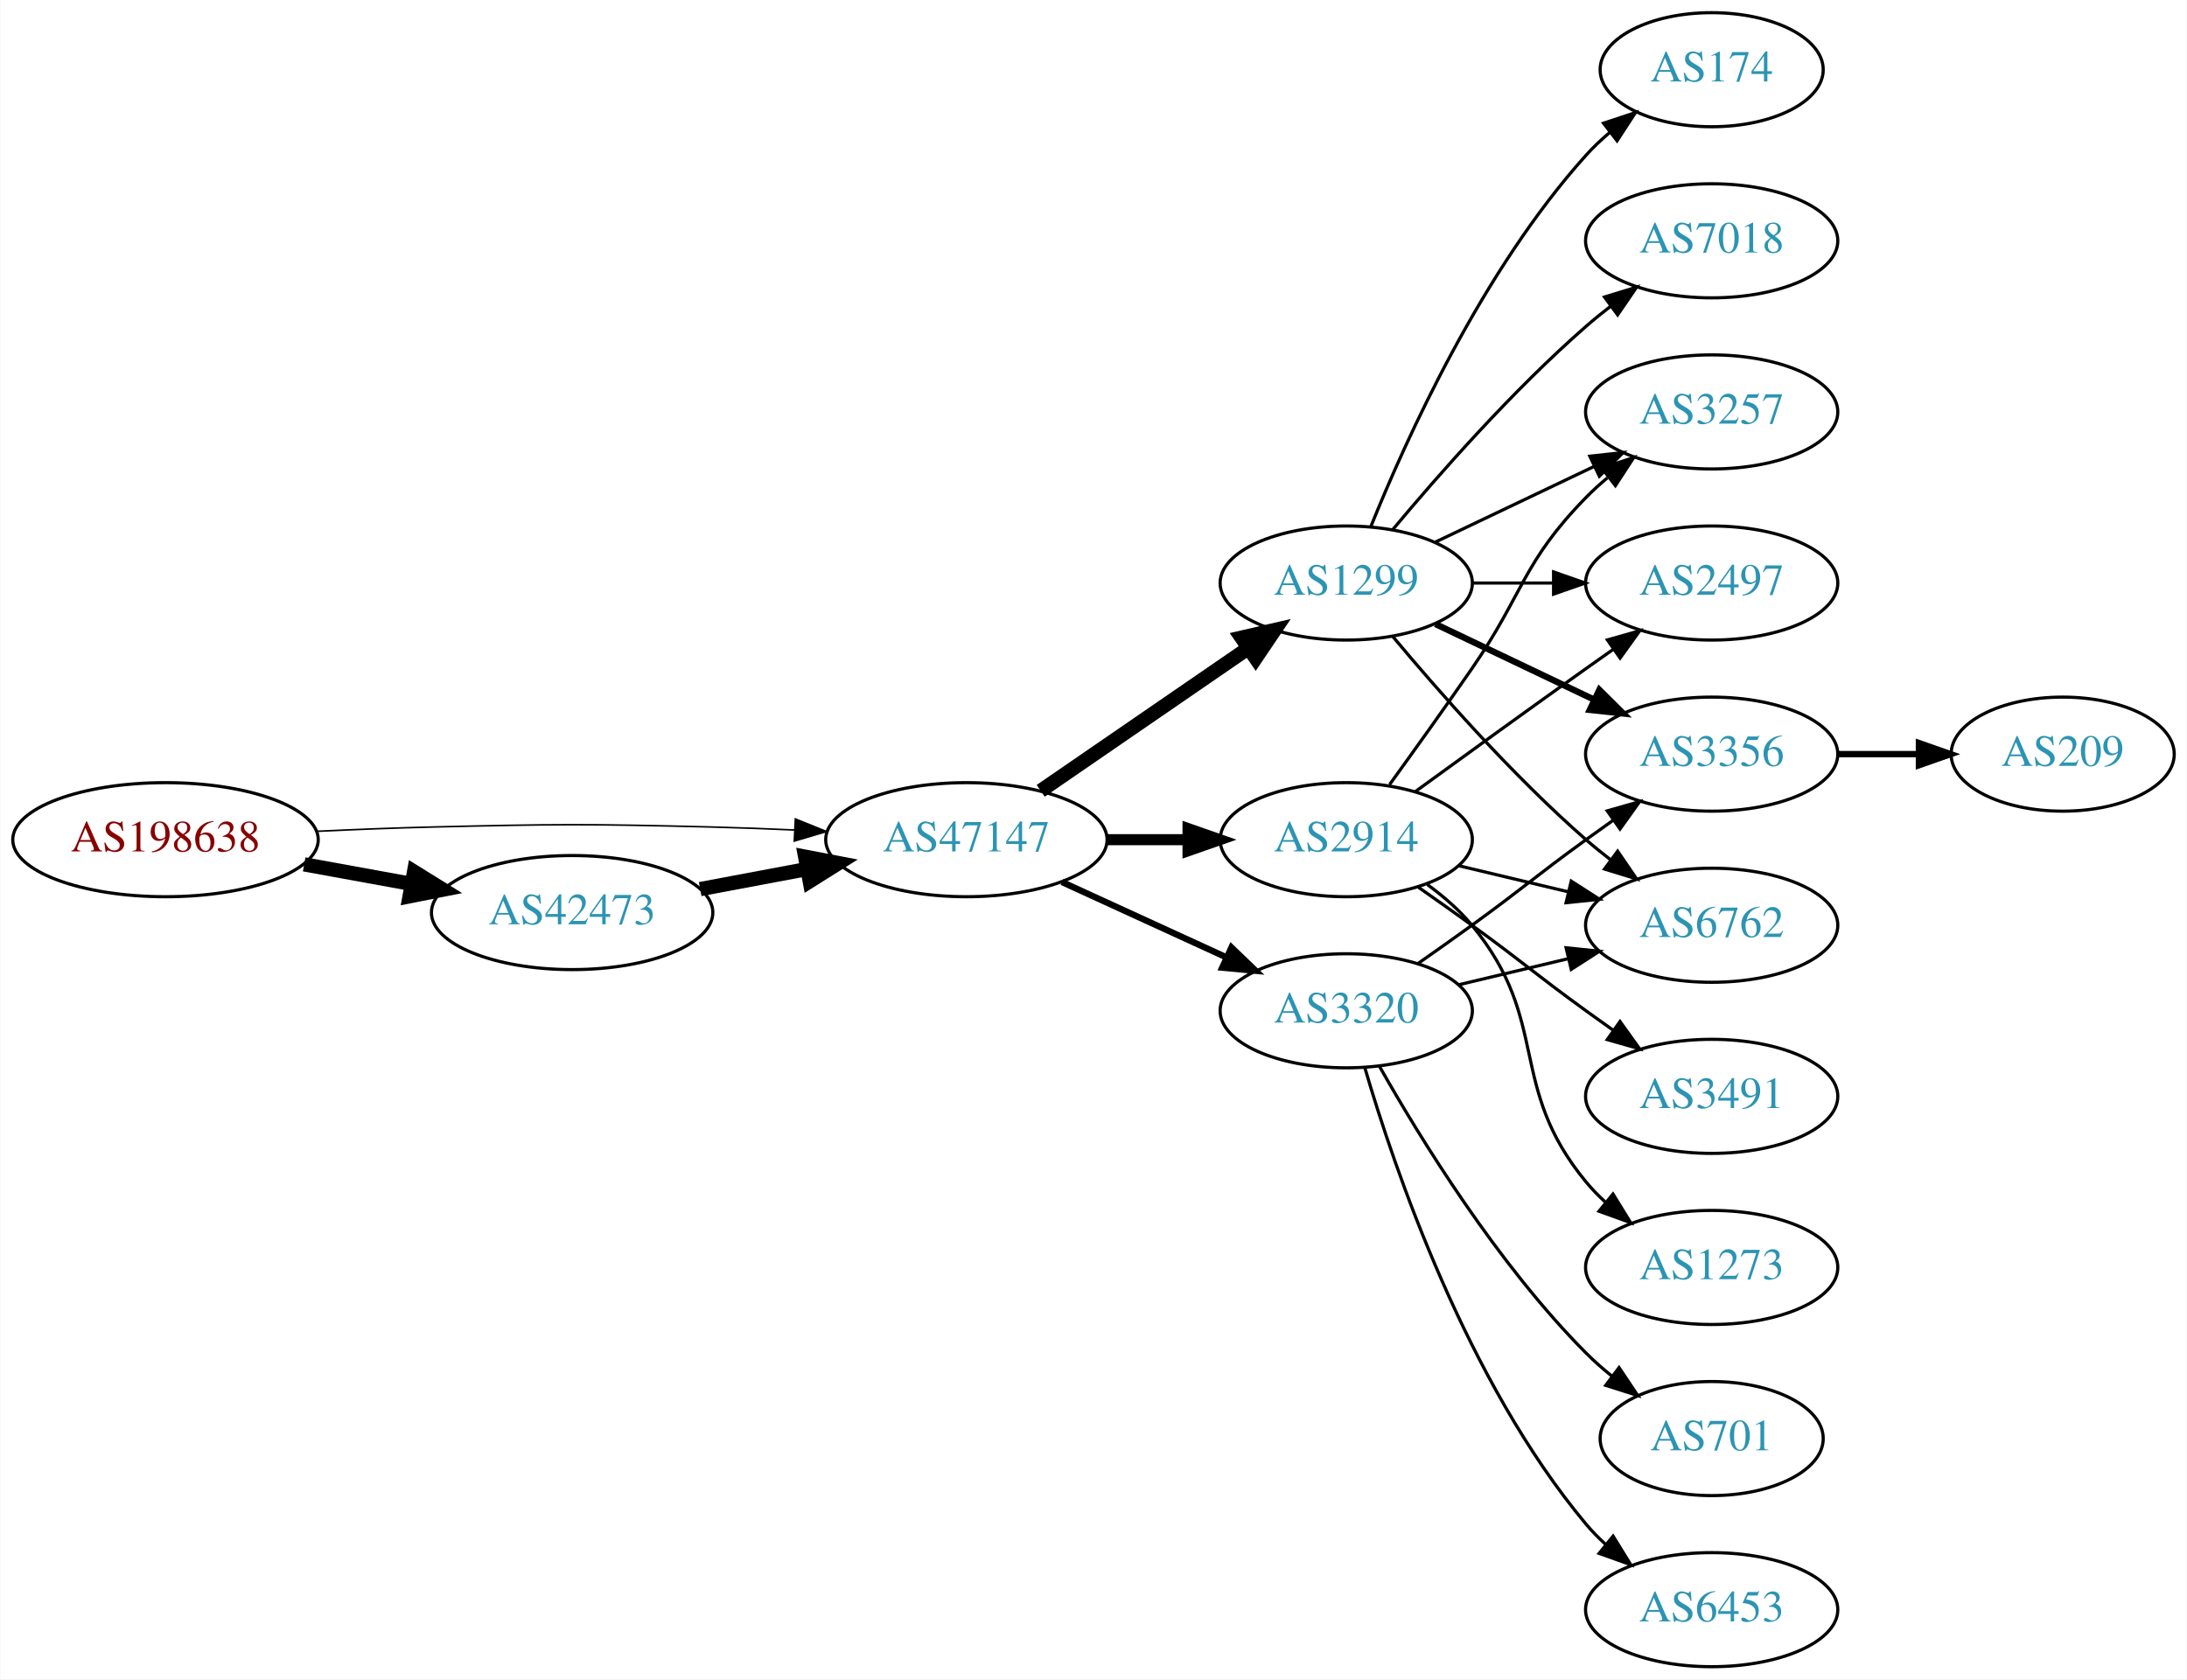
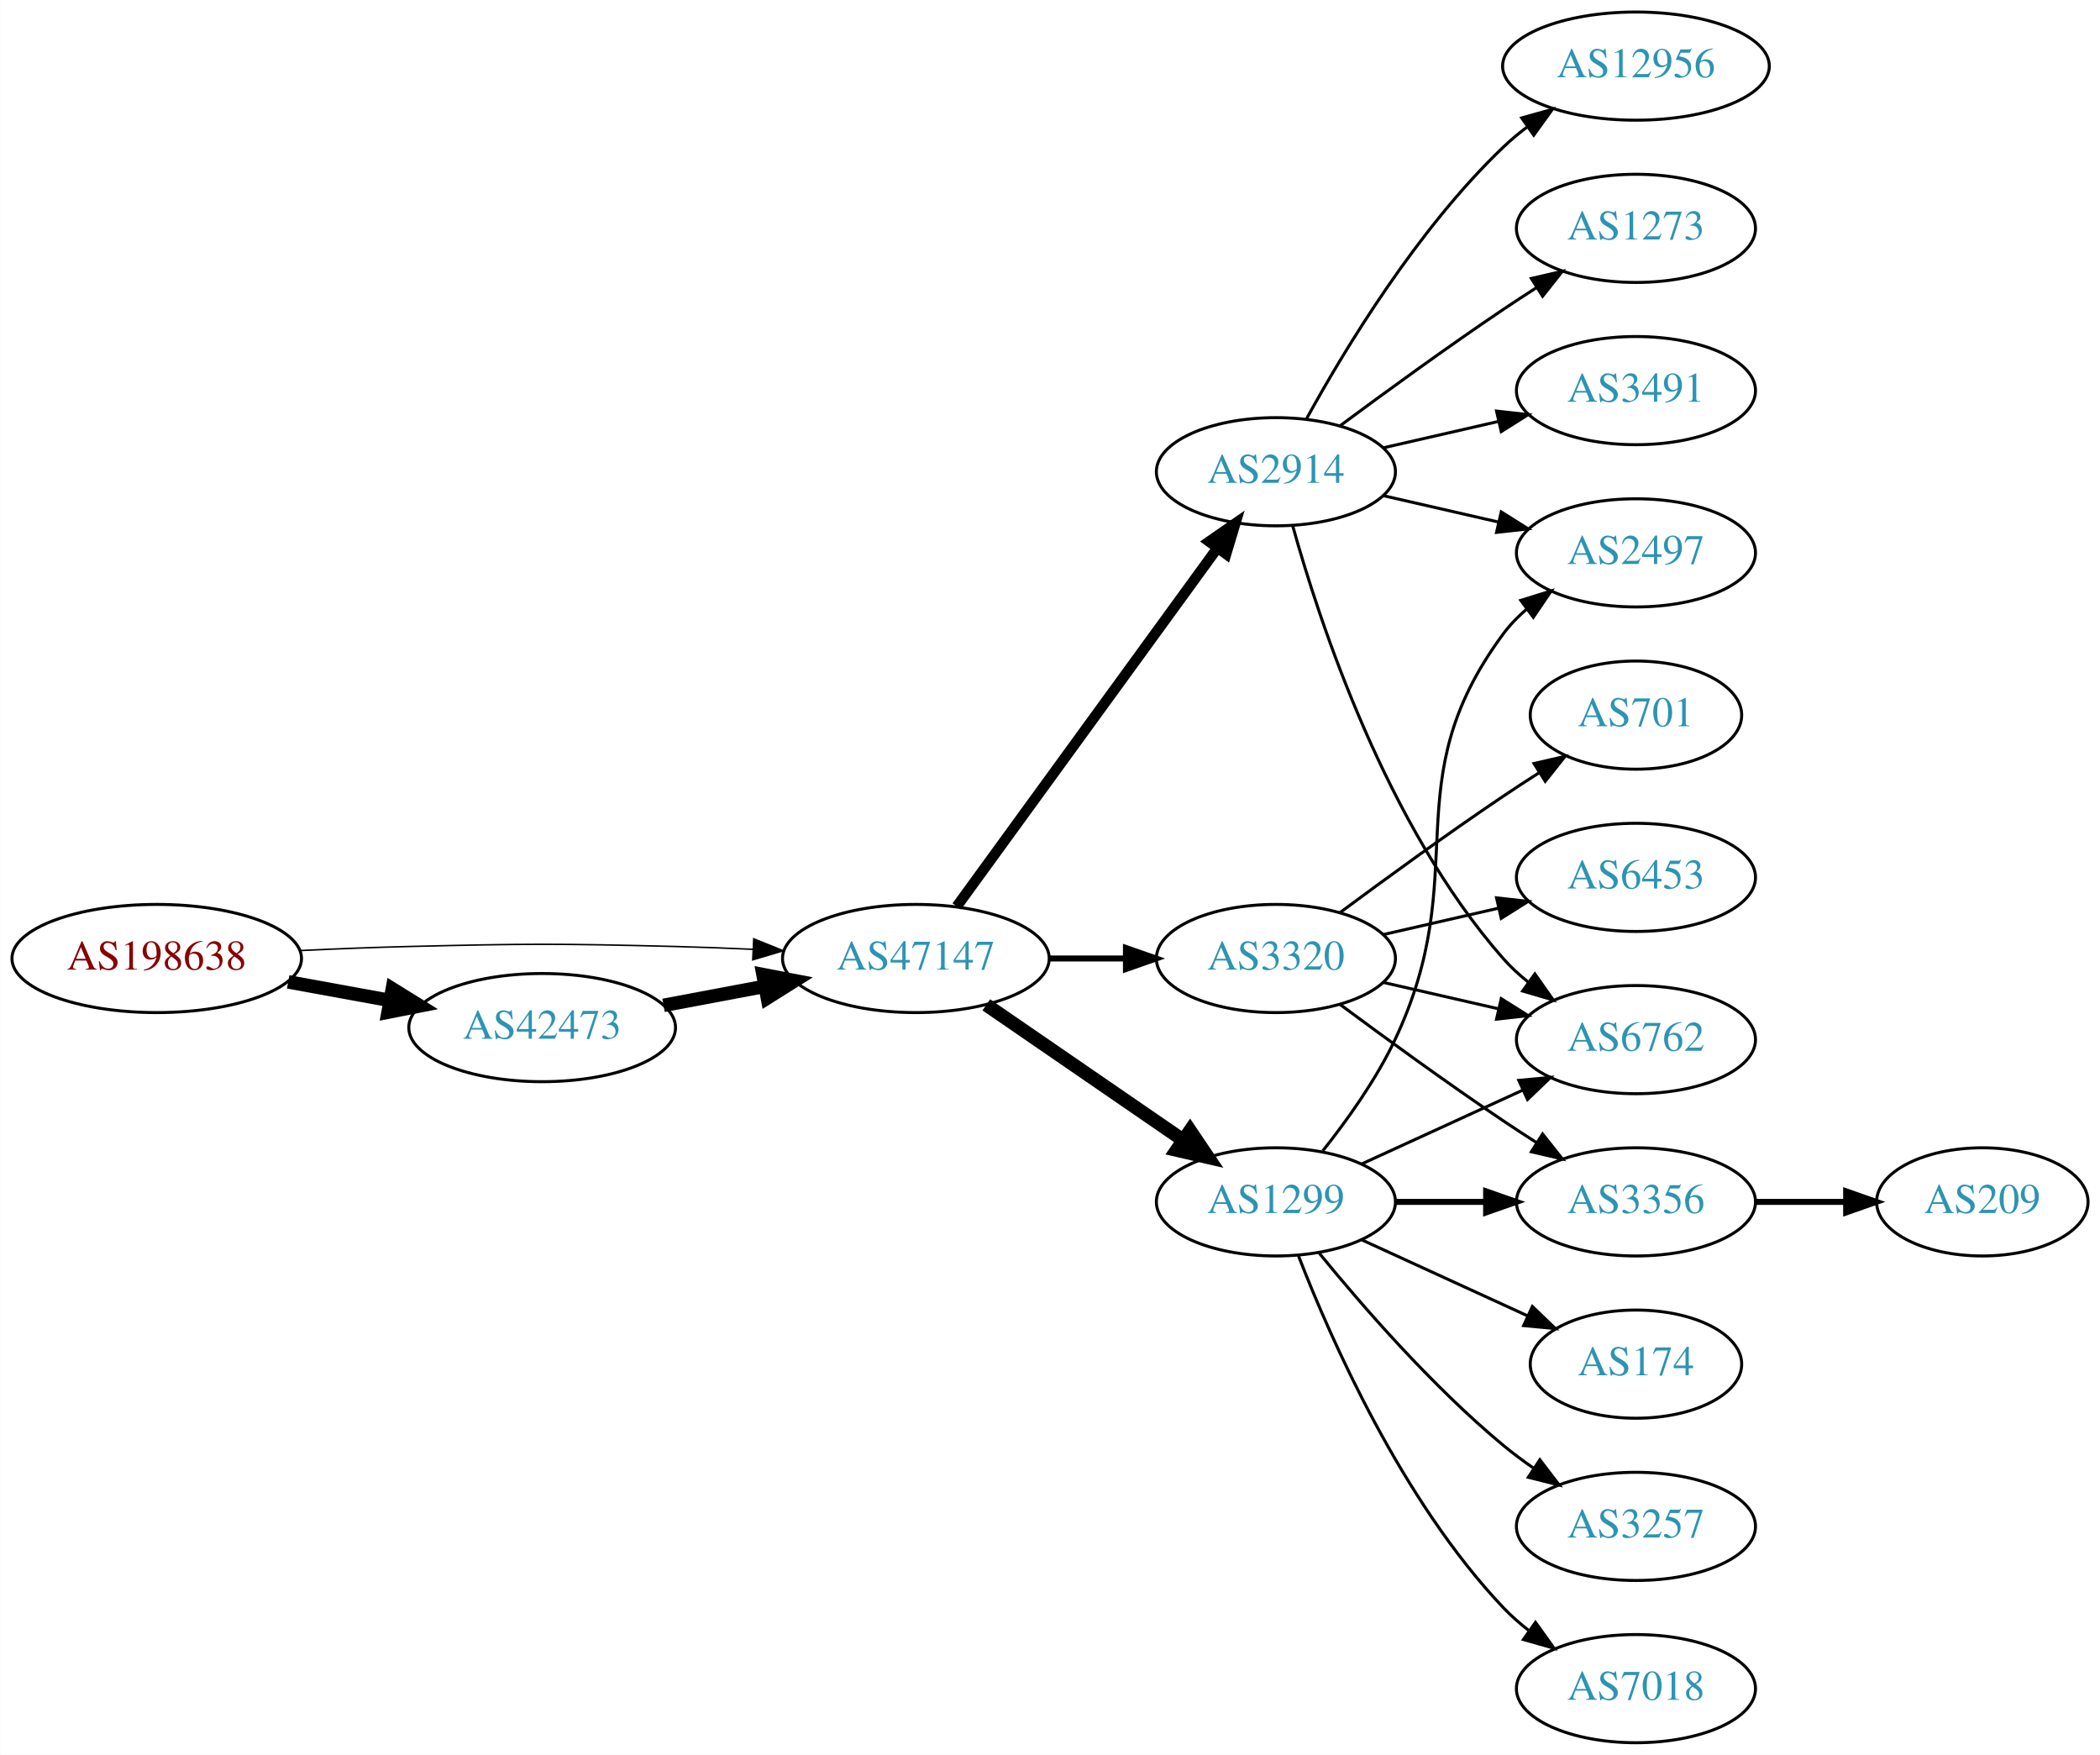
- <svg xmlns="http://www.w3.org/2000/svg" xmlns:xlink="http://www.w3.org/1999/xlink" width="690pt" height="530pt" viewBox="0.00 0.00 689.76 530.00">
-   <g id="graph0" class="graph" transform="scale(1 1) rotate(0) translate(4 526)">
-     <polygon fill="white" stroke="none" points="-4,4 -4,-526 685.755,-526 685.755,4 -4,4" />
+ <svg xmlns="http://www.w3.org/2000/svg" xmlns:xlink="http://www.w3.org/1999/xlink" width="699pt" height="584pt" viewBox="0.00 0.00 698.85 584.00">
+   <g id="graph0" class="graph" transform="scale(1 1) rotate(0) translate(4 580)">
+     <polygon fill="white" stroke="none" points="-4,4 -4,-580 694.855,-580 694.855,4 -4,4" />
    <g id="node1" class="node">
      <g id="a_node1">
        <a xlink:href="/asn/198638" xlink:title="AS198638 ~ Juergen Bachinger [AT]">
          <ellipse fill="#ffffff" stroke="black" cx="48.096" cy="-261" rx="48.192" ry="18" />
          <text text-anchor="middle" x="48.096" y="-257.3" font-family="Times,serif" font-size="14.00" fill="#880000">AS198638</text>
        </a>
      </g>
    </g>
    <g id="node2" class="node">
      <g id="a_node2">
        <a xlink:href="/asn/42473" xlink:title="AS42473 ~ ANEXIA Internetdienstleistungs GmbH [AT]">
          <ellipse fill="#ffffff" stroke="black" cx="176.388" cy="-238" rx="44.393" ry="18" />
          <text text-anchor="middle" x="176.388" y="-234.3" font-family="Times,serif" font-size="14.00" fill="#2c94b3">AS42473</text>
        </a>
      </g>
    </g>
    <g id="edge1" class="edge">
      <path fill="none" stroke="black" stroke-width="4.5" d="M91.852,-253.213C102.7,-251.238 114.448,-249.098 125.611,-247.065" />
      <polygon fill="black" stroke="black" stroke-width="4.5" points="126.523,-250.901 135.656,-245.236 125.112,-243.154 126.523,-250.901" />
    </g>
    <g id="node3" class="node">
      <g id="a_node3">
        <a xlink:href="/asn/47147" xlink:title="AS47147 ~ ANEXIA Internetdienstleistungs GmbH [AT]">
          <ellipse fill="#ffffff" stroke="black" cx="300.78" cy="-261" rx="44.393" ry="18" />
          <text text-anchor="middle" x="300.78" y="-257.3" font-family="Times,serif" font-size="14.00" fill="#2c94b3">AS47147</text>
        </a>
      </g>
    </g>
    <g id="edge2" class="edge">
      <path fill="none" stroke="black" stroke-width="0.5" d="M96.103,-263.658C107.883,-264.215 120.496,-264.719 132.191,-265 171.466,-265.945 181.311,-265.991 220.584,-265 228.992,-264.788 237.897,-264.449 246.583,-264.056" />
      <polygon fill="black" stroke="black" stroke-width="0.5" points="246.816,-267.549 256.637,-263.575 246.481,-260.557 246.816,-267.549" />
    </g>
    <g id="edge3" class="edge">
      <path fill="none" stroke="black" stroke-width="4.5" d="M216.787,-245.404C227.487,-247.415 239.211,-249.618 250.388,-251.718" />
      <polygon fill="black" stroke="black" stroke-width="4.5" points="249.899,-255.633 260.454,-253.61 251.353,-247.893 249.899,-255.633" />
    </g>
    <g id="node4" class="node">
      <g id="a_node4">
        <a xlink:href="/asn/1299" xlink:title="AS1299 ~ Telia Carrier [EU]">
-           <ellipse fill="#ffffff" stroke="black" cx="420.622" cy="-342" rx="39.794" ry="18" />
-           <text text-anchor="middle" x="420.622" y="-338.3" font-family="Times,serif" font-size="14.00" fill="#2c94b3">AS1299</text>
+           <ellipse fill="#ffffff" stroke="black" cx="420.622" cy="-180" rx="39.794" ry="18" />
+           <text text-anchor="middle" x="420.622" y="-176.3" font-family="Times,serif" font-size="14.00" fill="#2c94b3">AS1299</text>
        </a>
      </g>
    </g>
    <g id="edge4" class="edge">
-       <path fill="none" stroke="black" stroke-width="4.5" d="M324.222,-276.426C342.804,-289.198 369.365,-307.455 389.744,-321.463" />
-       <polygon fill="black" stroke="black" stroke-width="4.5" points="387.587,-324.758 398.058,-327.178 392.048,-318.269 387.587,-324.758" />
+       <path fill="none" stroke="black" stroke-width="4.5" d="M324.222,-245.574C342.804,-232.802 369.365,-214.545 389.744,-200.537" />
+       <polygon fill="black" stroke="black" stroke-width="4.5" points="392.048,-203.731 398.058,-194.822 387.587,-197.242 392.048,-203.731" />
    </g>
    <g id="node5" class="node">
      <g id="a_node5">
-         <a xlink:href="/asn/3320" xlink:title="AS3320 ~ DTAG [DE]">
-           <ellipse fill="#ffffff" stroke="black" cx="420.622" cy="-207" rx="39.794" ry="18" />
-           <text text-anchor="middle" x="420.622" y="-203.3" font-family="Times,serif" font-size="14.00" fill="#2c94b3">AS3320</text>
+         <a xlink:href="/asn/2914" xlink:title="AS2914 ~ NTT America, Inc. [US]">
+           <ellipse fill="#ffffff" stroke="black" cx="420.622" cy="-423" rx="39.794" ry="18" />
+           <text text-anchor="middle" x="420.622" y="-419.3" font-family="Times,serif" font-size="14.00" fill="#2c94b3">AS2914</text>
        </a>
      </g>
    </g>
    <g id="edge5" class="edge">
-       <path fill="none" stroke="black" stroke-width="2" d="M330.909,-247.652C346.521,-240.498 365.918,-231.609 382.59,-223.97" />
-       <polygon fill="black" stroke="black" stroke-width="2" points="384.409,-226.986 392.042,-219.638 381.493,-220.622 384.409,-226.986" />
+       <path fill="none" stroke="black" stroke-width="3.5" d="M314.391,-278.337C335.212,-306.96 376.874,-364.233 401.063,-397.486" />
+       <polygon fill="black" stroke="black" stroke-width="3.5" points="398.389,-399.76 407.102,-405.788 404.05,-395.642 398.389,-399.76" />
    </g>
    <g id="node6" class="node">
      <g id="a_node6">
-         <a xlink:href="/asn/2914" xlink:title="AS2914 ~ NTT America, Inc. [US]">
+         <a xlink:href="/asn/3320" xlink:title="AS3320 ~ DTAG [DE]">
          <ellipse fill="#ffffff" stroke="black" cx="420.622" cy="-261" rx="39.794" ry="18" />
-           <text text-anchor="middle" x="420.622" y="-257.3" font-family="Times,serif" font-size="14.00" fill="#2c94b3">AS2914</text>
+           <text text-anchor="middle" x="420.622" y="-257.3" font-family="Times,serif" font-size="14.00" fill="#2c94b3">AS3320</text>
        </a>
      </g>
    </g>
    <g id="edge6" class="edge">
-       <path fill="none" stroke="black" stroke-width="3.5" d="M344.991,-261C353.303,-261 362.066,-261 370.548,-261" />
-       <polygon fill="black" stroke="black" stroke-width="3.5" points="370.707,-264.5 380.707,-261 370.707,-257.5 370.707,-264.5" />
+       <path fill="none" stroke="black" stroke-width="2" d="M344.991,-261C353.303,-261 362.066,-261 370.548,-261" />
+       <polygon fill="black" stroke="black" stroke-width="2" points="370.707,-264.5 380.707,-261 370.707,-257.5 370.707,-264.5" />
    </g>
    <g id="node7" class="node">
      <g id="a_node7">
        <a xlink:href="/asn/3356" xlink:title="AS3356 ~ Level 3 Parent, LLC [US]">
-           <ellipse fill="#ffffff" stroke="black" cx="535.915" cy="-288" rx="39.794" ry="18" />
-           <text text-anchor="middle" x="535.915" y="-284.3" font-family="Times,serif" font-size="14.00" fill="#2c94b3">AS3356</text>
+           <ellipse fill="#ffffff" stroke="black" cx="540.465" cy="-180" rx="39.794" ry="18" />
+           <text text-anchor="middle" x="540.465" y="-176.3" font-family="Times,serif" font-size="14.00" fill="#2c94b3">AS3356</text>
        </a>
      </g>
    </g>
    <g id="edge7" class="edge">
-       <path fill="none" stroke="black" stroke-width="2" d="M448.759,-329.066C463.753,-321.919 482.574,-312.948 498.797,-305.215" />
-       <polygon fill="black" stroke="black" stroke-width="2" points="500.479,-308.291 508,-300.829 497.467,-301.972 500.479,-308.291" />
+       <path fill="none" stroke="black" stroke-width="2" d="M460.535,-180C470.088,-180 480.438,-180 490.401,-180" />
+       <polygon fill="black" stroke="black" stroke-width="2" points="490.593,-183.5 500.593,-180 490.593,-176.5 490.593,-183.5" />
    </g>
    <g id="node8" class="node">
      <g id="a_node8">
-         <a xlink:href="/asn/3257" xlink:title="AS3257 ~ GTT [DE]">
-           <ellipse fill="#ffffff" stroke="black" cx="535.915" cy="-396" rx="39.794" ry="18" />
-           <text text-anchor="middle" x="535.915" y="-392.3" font-family="Times,serif" font-size="14.00" fill="#2c94b3">AS3257</text>
+         <a xlink:href="/asn/174" xlink:title="AS174 ~ Cogent Communications [US]">
+           <ellipse fill="#ffffff" stroke="black" cx="540.465" cy="-126" rx="35.194" ry="18" />
+           <text text-anchor="middle" x="540.465" y="-122.3" font-family="Times,serif" font-size="14.00" fill="#2c94b3">AS174</text>
        </a>
      </g>
    </g>
    <g id="edge8" class="edge">
-       <path fill="none" stroke="black" d="M448.759,-354.934C463.753,-362.081 482.574,-371.052 498.797,-378.785" />
-       <polygon fill="black" stroke="black" points="497.467,-382.028 508,-383.171 500.479,-375.709 497.467,-382.028" />
+       <path fill="none" stroke="black" d="M449.251,-167.339C465.667,-159.817 486.649,-150.202 504.246,-142.139" />
+       <polygon fill="black" stroke="black" points="505.99,-145.189 513.623,-137.842 503.074,-138.826 505.99,-145.189" />
    </g>
    <g id="node9" class="node">
      <g id="a_node9">
-         <a xlink:href="/asn/174" xlink:title="AS174 ~ Cogent Communications [US]">
-           <ellipse fill="#ffffff" stroke="black" cx="535.915" cy="-504" rx="35.194" ry="18" />
-           <text text-anchor="middle" x="535.915" y="-500.3" font-family="Times,serif" font-size="14.00" fill="#2c94b3">AS174</text>
+         <a xlink:href="/asn/3257" xlink:title="AS3257 ~ GTT [DE]">
+           <ellipse fill="#ffffff" stroke="black" cx="540.465" cy="-72" rx="39.794" ry="18" />
+           <text text-anchor="middle" x="540.465" y="-68.3" font-family="Times,serif" font-size="14.00" fill="#2c94b3">AS3257</text>
        </a>
      </g>
    </g>
    <g id="edge9" class="edge">
-       <path fill="none" stroke="black" d="M428.37,-359.787C439.421,-387.243 463.474,-440.578 496.269,-477 498.584,-479.572 501.189,-482.03 503.925,-484.343" />
-       <polygon fill="black" stroke="black" points="501.79,-487.117 511.848,-490.448 506.063,-481.572 501.79,-487.117" />
+       <path fill="none" stroke="black" d="M435.041,-162.935C449.156,-145.625 472.571,-118.655 496.269,-99 499.485,-96.332 502.986,-93.73 506.556,-91.259" />
+       <polygon fill="black" stroke="black" points="508.48,-94.183 514.912,-85.764 504.634,-88.334 508.48,-94.183" />
    </g>
    <g id="node10" class="node">
      <g id="a_node10">
-         <a xlink:href="/asn/2497" xlink:title="AS2497 ~ Internet Initiative Japan Inc. [JP]">
-           <ellipse fill="#ffffff" stroke="black" cx="535.915" cy="-342" rx="39.794" ry="18" />
-           <text text-anchor="middle" x="535.915" y="-338.3" font-family="Times,serif" font-size="14.00" fill="#2c94b3">AS2497</text>
+         <a xlink:href="/asn/7018" xlink:title="AS7018 ~ AT&amp;T Services, Inc. [US]">
+           <ellipse fill="#ffffff" stroke="black" cx="540.465" cy="-18" rx="39.794" ry="18" />
+           <text text-anchor="middle" x="540.465" y="-14.3" font-family="Times,serif" font-size="14.00" fill="#2c94b3">AS7018</text>
        </a>
      </g>
    </g>
    <g id="edge10" class="edge">
-       <path fill="none" stroke="black" d="M460.294,-342C468.497,-342 477.261,-342 485.794,-342" />
-       <polygon fill="black" stroke="black" points="486.033,-345.5 496.033,-342 486.033,-338.5 486.033,-345.5" />
+       <path fill="none" stroke="black" d="M428.145,-162.006C438.896,-134.272 462.553,-80.571 496.269,-45 498.854,-42.272 501.772,-39.706 504.84,-37.323" />
+       <polygon fill="black" stroke="black" points="507.019,-40.069 513.189,-31.457 502.994,-34.342 507.019,-40.069" />
    </g>
    <g id="node11" class="node">
      <g id="a_node11">
        <a xlink:href="/asn/6762" xlink:title="AS6762 ~ TELECOM ITALIA SPARKLE S.p.A. [IT]">
-           <ellipse fill="#ffffff" stroke="black" cx="535.915" cy="-234" rx="39.794" ry="18" />
-           <text text-anchor="middle" x="535.915" y="-230.3" font-family="Times,serif" font-size="14.00" fill="#2c94b3">AS6762</text>
+           <ellipse fill="#ffffff" stroke="black" cx="540.465" cy="-234" rx="39.794" ry="18" />
+           <text text-anchor="middle" x="540.465" y="-230.3" font-family="Times,serif" font-size="14.00" fill="#2c94b3">AS6762</text>
        </a>
      </g>
    </g>
    <g id="edge11" class="edge">
-       <path fill="none" stroke="black" d="M435.252,-325.183C449.535,-308.071 473.081,-281.255 496.269,-261 498.734,-258.846 501.373,-256.706 504.07,-254.628" />
-       <polygon fill="black" stroke="black" points="506.244,-257.375 512.225,-248.63 502.095,-251.736 506.244,-257.375" />
+       <path fill="none" stroke="black" d="M449.251,-192.661C465.208,-199.973 485.479,-209.261 502.761,-217.181" />
+       <polygon fill="black" stroke="black" points="501.46,-220.435 512.009,-221.419 504.376,-214.071 501.46,-220.435" />
    </g>
    <g id="node12" class="node">
      <g id="a_node12">
-         <a xlink:href="/asn/7018" xlink:title="AS7018 ~ AT&amp;T Services, Inc. [US]">
-           <ellipse fill="#ffffff" stroke="black" cx="535.915" cy="-450" rx="39.794" ry="18" />
-           <text text-anchor="middle" x="535.915" y="-446.3" font-family="Times,serif" font-size="14.00" fill="#2c94b3">AS7018</text>
+         <a xlink:href="/asn/2497" xlink:title="AS2497 ~ Internet Initiative Japan Inc. [JP]">
+           <ellipse fill="#ffffff" stroke="black" cx="540.465" cy="-396" rx="39.794" ry="18" />
+           <text text-anchor="middle" x="540.465" y="-392.3" font-family="Times,serif" font-size="14.00" fill="#2c94b3">AS2497</text>
        </a>
      </g>
    </g>
    <g id="edge12" class="edge">
-       <path fill="none" stroke="black" d="M435.252,-358.817C449.535,-375.929 473.081,-402.745 496.269,-423 498.734,-425.154 501.373,-427.294 504.07,-429.372" />
-       <polygon fill="black" stroke="black" points="502.095,-432.264 512.225,-435.37 506.244,-426.625 502.095,-432.264" />
+       <path fill="none" stroke="black" d="M436.223,-196.991C444.31,-207.155 453.972,-220.655 460.269,-234 486.768,-290.159 459.365,-319.059 496.269,-369 498.502,-372.023 501.185,-374.786 504.106,-377.293" />
+       <polygon fill="black" stroke="black" points="502.132,-380.186 512.249,-383.331 506.301,-374.563 502.132,-380.186" />
+     </g>
+     <g id="edge20" class="edge">
+       <path fill="none" stroke="black" d="M426.195,-405.054C435.101,-373.005 457.385,-305.158 496.269,-261 498.753,-258.179 501.602,-255.551 504.628,-253.129" />
+       <polygon fill="black" stroke="black" points="506.814,-255.869 512.917,-247.209 502.745,-250.172 506.814,-255.869" />
+     </g>
+     <g id="edge19" class="edge">
+       <path fill="none" stroke="black" d="M456.342,-415.045C468.341,-412.296 481.962,-409.175 494.655,-406.267" />
+       <polygon fill="black" stroke="black" points="495.621,-409.636 504.586,-403.991 494.057,-402.813 495.621,-409.636" />
+     </g>
+     <g id="node16" class="node">
+       <g id="a_node16">
+         <a xlink:href="/asn/12956" xlink:title="AS12956 ~ TELXIUS [ES]">
+           <ellipse fill="#ffffff" stroke="black" cx="540.465" cy="-558" rx="44.393" ry="18" />
+           <text text-anchor="middle" x="540.465" y="-554.3" font-family="Times,serif" font-size="14.00" fill="#2c94b3">AS12956</text>
+         </a>
+       </g>
+     </g>
+     <g id="edge18" class="edge">
+       <path fill="none" stroke="black" d="M430.864,-440.713C443.409,-463.561 467.586,-503.611 496.269,-531 498.775,-533.393 501.526,-535.687 504.389,-537.855" />
+       <polygon fill="black" stroke="black" points="502.435,-540.759 512.639,-543.61 506.44,-535.018 502.435,-540.759" />
+     </g>
+     <g id="node17" class="node">
+       <g id="a_node17">
+         <a xlink:href="/asn/1273" xlink:title="AS1273 ~ Vodafone Group PLC [EU]">
+           <ellipse fill="#ffffff" stroke="black" cx="540.465" cy="-504" rx="39.794" ry="18" />
+           <text text-anchor="middle" x="540.465" y="-500.3" font-family="Times,serif" font-size="14.00" fill="#2c94b3">AS1273</text>
+         </a>
+       </g>
+     </g>
+     <g id="edge21" class="edge">
+       <path fill="none" stroke="black" d="M441.953,-438.277C456.815,-449.304 477.559,-464.407 496.269,-477 499.818,-479.389 503.568,-481.839 507.317,-484.242" />
+       <polygon fill="black" stroke="black" points="505.643,-487.325 515.965,-489.712 509.385,-481.409 505.643,-487.325" />
+     </g>
+     <g id="node18" class="node">
+       <g id="a_node18">
+         <a xlink:href="/asn/3491" xlink:title="AS3491 ~ PCCW Global, Inc. [US]">
+           <ellipse fill="#ffffff" stroke="black" cx="540.465" cy="-450" rx="39.794" ry="18" />
+           <text text-anchor="middle" x="540.465" y="-446.3" font-family="Times,serif" font-size="14.00" fill="#2c94b3">AS3491</text>
+         </a>
+       </g>
+     </g>
+     <g id="edge22" class="edge">
+       <path fill="none" stroke="black" d="M456.342,-430.955C468.341,-433.704 481.962,-436.825 494.655,-439.733" />
+       <polygon fill="black" stroke="black" points="494.057,-443.187 504.586,-442.009 495.621,-436.364 494.057,-443.187" />
+     </g>
+     <g id="edge15" class="edge">
+       <path fill="none" stroke="black" d="M441.953,-245.723C456.815,-234.696 477.559,-219.593 496.269,-207 499.818,-204.611 503.568,-202.161 507.317,-199.758" />
+       <polygon fill="black" stroke="black" points="509.385,-202.591 515.965,-194.288 505.643,-196.675 509.385,-202.591" />
    </g>
    <g id="edge17" class="edge">
-       <path fill="none" stroke="black" d="M443.379,-222.009C448.914,-225.879 454.833,-230.064 460.269,-234 476.469,-245.729 480.069,-249.271 496.269,-261 499.072,-263.029 502.003,-265.125 504.944,-267.21" />
-       <polygon fill="black" stroke="black" points="502.966,-270.097 513.158,-272.991 506.995,-264.373 502.966,-270.097" />
-     </g>
-     <g id="edge14" class="edge">
-       <path fill="none" stroke="black" d="M456.229,-215.248C467.101,-217.838 479.255,-220.735 490.698,-223.462" />
-       <polygon fill="black" stroke="black" points="489.981,-226.889 500.52,-225.803 491.604,-220.08 489.981,-226.889" />
+       <path fill="none" stroke="black" d="M456.342,-253.045C468.341,-250.296 481.962,-247.175 494.655,-244.267" />
+       <polygon fill="black" stroke="black" points="495.621,-247.636 504.586,-241.991 494.057,-240.813 495.621,-247.636" />
    </g>
    <g id="node14" class="node">
      <g id="a_node14">
        <a xlink:href="/asn/701" xlink:title="AS701 ~ UUNET [US]">
-           <ellipse fill="#ffffff" stroke="black" cx="535.915" cy="-72" rx="35.194" ry="18" />
-           <text text-anchor="middle" x="535.915" y="-68.3" font-family="Times,serif" font-size="14.00" fill="#2c94b3">AS701</text>
-         </a>
-       </g>
-     </g>
-     <g id="edge15" class="edge">
-       <path fill="none" stroke="black" d="M431.082,-189.51C443.864,-166.904 468.296,-127.114 496.269,-99 498.769,-96.487 501.53,-94.052 504.391,-91.739" />
-       <polygon fill="black" stroke="black" points="506.691,-94.389 512.588,-85.587 502.489,-88.79 506.691,-94.389" />
+           <ellipse fill="#ffffff" stroke="black" cx="540.465" cy="-342" rx="35.194" ry="18" />
+           <text text-anchor="middle" x="540.465" y="-338.3" font-family="Times,serif" font-size="14.00" fill="#2c94b3">AS701</text>
+         </a>
+       </g>
+     </g>
+     <g id="edge14" class="edge">
+       <path fill="none" stroke="black" d="M441.953,-276.277C456.815,-287.304 477.559,-302.407 496.269,-315 500.086,-317.569 504.136,-320.21 508.166,-322.786" />
+       <polygon fill="black" stroke="black" points="506.535,-325.895 516.86,-328.271 510.271,-319.975 506.535,-325.895" />
    </g>
    <g id="node15" class="node">
      <g id="a_node15">
        <a xlink:href="/asn/6453" xlink:title="AS6453 ~ TATA COMMUNICATIONS (AMERICA) INC [US]">
-           <ellipse fill="#ffffff" stroke="black" cx="535.915" cy="-18" rx="39.794" ry="18" />
-           <text text-anchor="middle" x="535.915" y="-14.3" font-family="Times,serif" font-size="14.00" fill="#2c94b3">AS6453</text>
+           <ellipse fill="#ffffff" stroke="black" cx="540.465" cy="-288" rx="39.794" ry="18" />
+           <text text-anchor="middle" x="540.465" y="-284.3" font-family="Times,serif" font-size="14.00" fill="#2c94b3">AS6453</text>
        </a>
      </g>
    </g>
    <g id="edge16" class="edge">
-       <path fill="none" stroke="black" d="M426.496,-188.998C435.81,-157.156 458.627,-90.019 496.269,-45 498.139,-42.763 500.237,-40.626 502.464,-38.604" />
-       <polygon fill="black" stroke="black" points="504.81,-41.208 510.383,-32.196 500.407,-35.766 504.81,-41.208" />
-     </g>
-     <g id="edge19" class="edge">
-       <path fill="none" stroke="black" d="M434.302,-278.406C441.917,-288.937 451.75,-302.67 460.269,-315 476.665,-338.731 476.096,-348.383 496.269,-369 498.362,-371.139 500.645,-373.218 503.022,-375.21" />
-       <polygon fill="black" stroke="black" points="501.265,-378.275 511.321,-381.611 505.54,-372.732 501.265,-378.275" />
-     </g>
-     <g id="edge21" class="edge">
-       <path fill="none" stroke="black" d="M442.471,-276.222C457.404,-287.091 478.018,-302.025 496.269,-315 499.089,-317.005 502.032,-319.085 504.98,-321.159" />
-       <polygon fill="black" stroke="black" points="503.008,-324.05 513.205,-326.926 507.026,-318.319 503.008,-324.05" />
-     </g>
-     <g id="edge18" class="edge">
-       <path fill="none" stroke="black" d="M456.229,-252.752C467.101,-250.162 479.255,-247.265 490.698,-244.538" />
-       <polygon fill="black" stroke="black" points="491.604,-247.92 500.52,-242.197 489.981,-241.111 491.604,-247.92" />
-     </g>
-     <g id="node16" class="node">
-       <g id="a_node16">
-         <a xlink:href="/asn/3491" xlink:title="AS3491 ~ PCCW Global, Inc. [US]">
-           <ellipse fill="#ffffff" stroke="black" cx="535.915" cy="-180" rx="39.794" ry="18" />
-           <text text-anchor="middle" x="535.915" y="-176.3" font-family="Times,serif" font-size="14.00" fill="#2c94b3">AS3491</text>
-         </a>
-       </g>
-     </g>
-     <g id="edge20" class="edge">
-       <path fill="none" stroke="black" d="M443.379,-245.991C448.914,-242.121 454.833,-237.936 460.269,-234 476.469,-222.271 480.069,-218.729 496.269,-207 499.072,-204.971 502.003,-202.875 504.944,-200.79" />
-       <polygon fill="black" stroke="black" points="506.995,-203.627 513.158,-195.009 502.966,-197.903 506.995,-203.627" />
-     </g>
-     <g id="node17" class="node">
-       <g id="a_node17">
-         <a xlink:href="/asn/1273" xlink:title="AS1273 ~ Vodafone Group PLC [EU]">
-           <ellipse fill="#ffffff" stroke="black" cx="535.915" cy="-126" rx="39.794" ry="18" />
-           <text text-anchor="middle" x="535.915" y="-122.3" font-family="Times,serif" font-size="14.00" fill="#2c94b3">AS1273</text>
-         </a>
-       </g>
-     </g>
-     <g id="edge22" class="edge">
-       <path fill="none" stroke="black" d="M446.203,-246.844C451.297,-243.128 456.311,-238.799 460.269,-234 485.333,-203.606 471.204,-183.394 496.269,-153 498.124,-150.75 500.211,-148.604 502.43,-146.576" />
-       <polygon fill="black" stroke="black" points="504.778,-149.177 510.334,-140.156 500.365,-143.744 504.778,-149.177" />
+       <path fill="none" stroke="black" d="M456.342,-268.955C468.341,-271.704 481.962,-274.825 494.655,-277.733" />
+       <polygon fill="black" stroke="black" points="494.057,-281.187 504.586,-280.009 495.621,-274.364 494.057,-281.187" />
    </g>
    <g id="node13" class="node">
      <g id="a_node13">
        <a xlink:href="/asn/209" xlink:title="AS209 ~ CenturyLink Communications, LLC [US]">
-           <ellipse fill="#ffffff" stroke="black" cx="646.659" cy="-288" rx="35.194" ry="18" />
-           <text text-anchor="middle" x="646.659" y="-284.3" font-family="Times,serif" font-size="14.00" fill="#2c94b3">AS209</text>
+           <ellipse fill="#ffffff" stroke="black" cx="655.758" cy="-180" rx="35.194" ry="18" />
+           <text text-anchor="middle" x="655.758" y="-176.3" font-family="Times,serif" font-size="14.00" fill="#2c94b3">AS209</text>
        </a>
      </g>
    </g>
    <g id="edge13" class="edge">
-       <path fill="none" stroke="black" stroke-width="2" d="M575.867,-288C584.099,-288 592.845,-288 601.261,-288" />
-       <polygon fill="black" stroke="black" stroke-width="2" points="601.306,-291.5 611.306,-288 601.306,-284.5 601.306,-291.5" />
+       <path fill="none" stroke="black" stroke-width="2" d="M580.137,-180C589.842,-180 600.333,-180 610.296,-180" />
+       <polygon fill="black" stroke="black" stroke-width="2" points="610.432,-183.5 620.432,-180 610.432,-176.5 610.432,-183.5" />
    </g>
  </g>
</svg>
